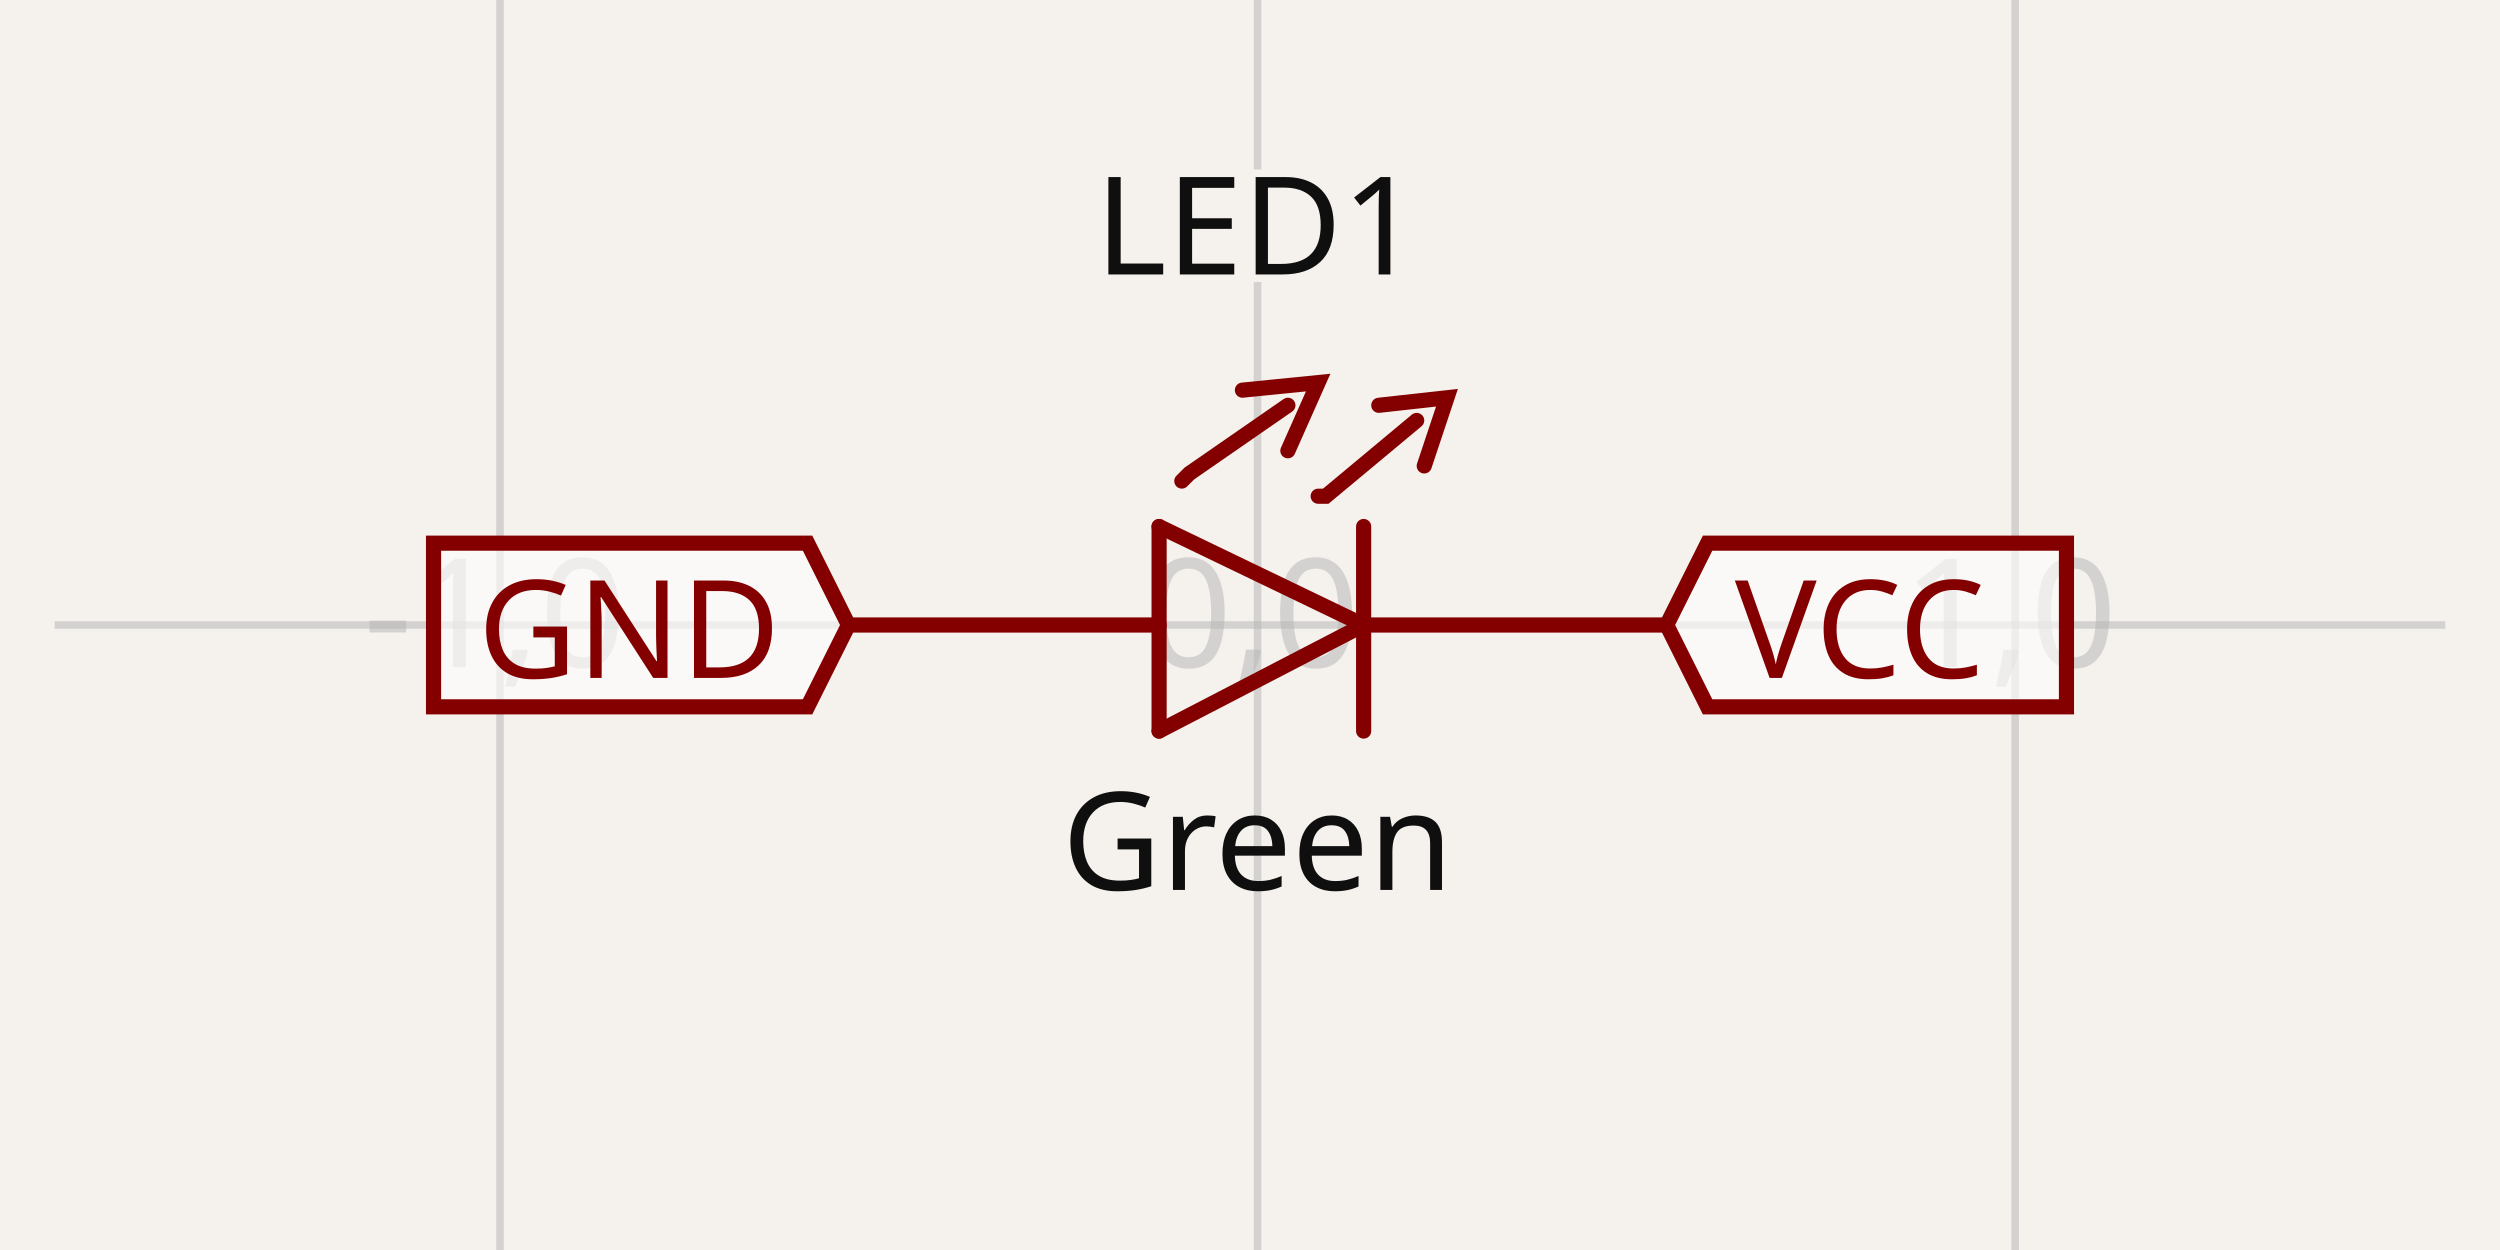
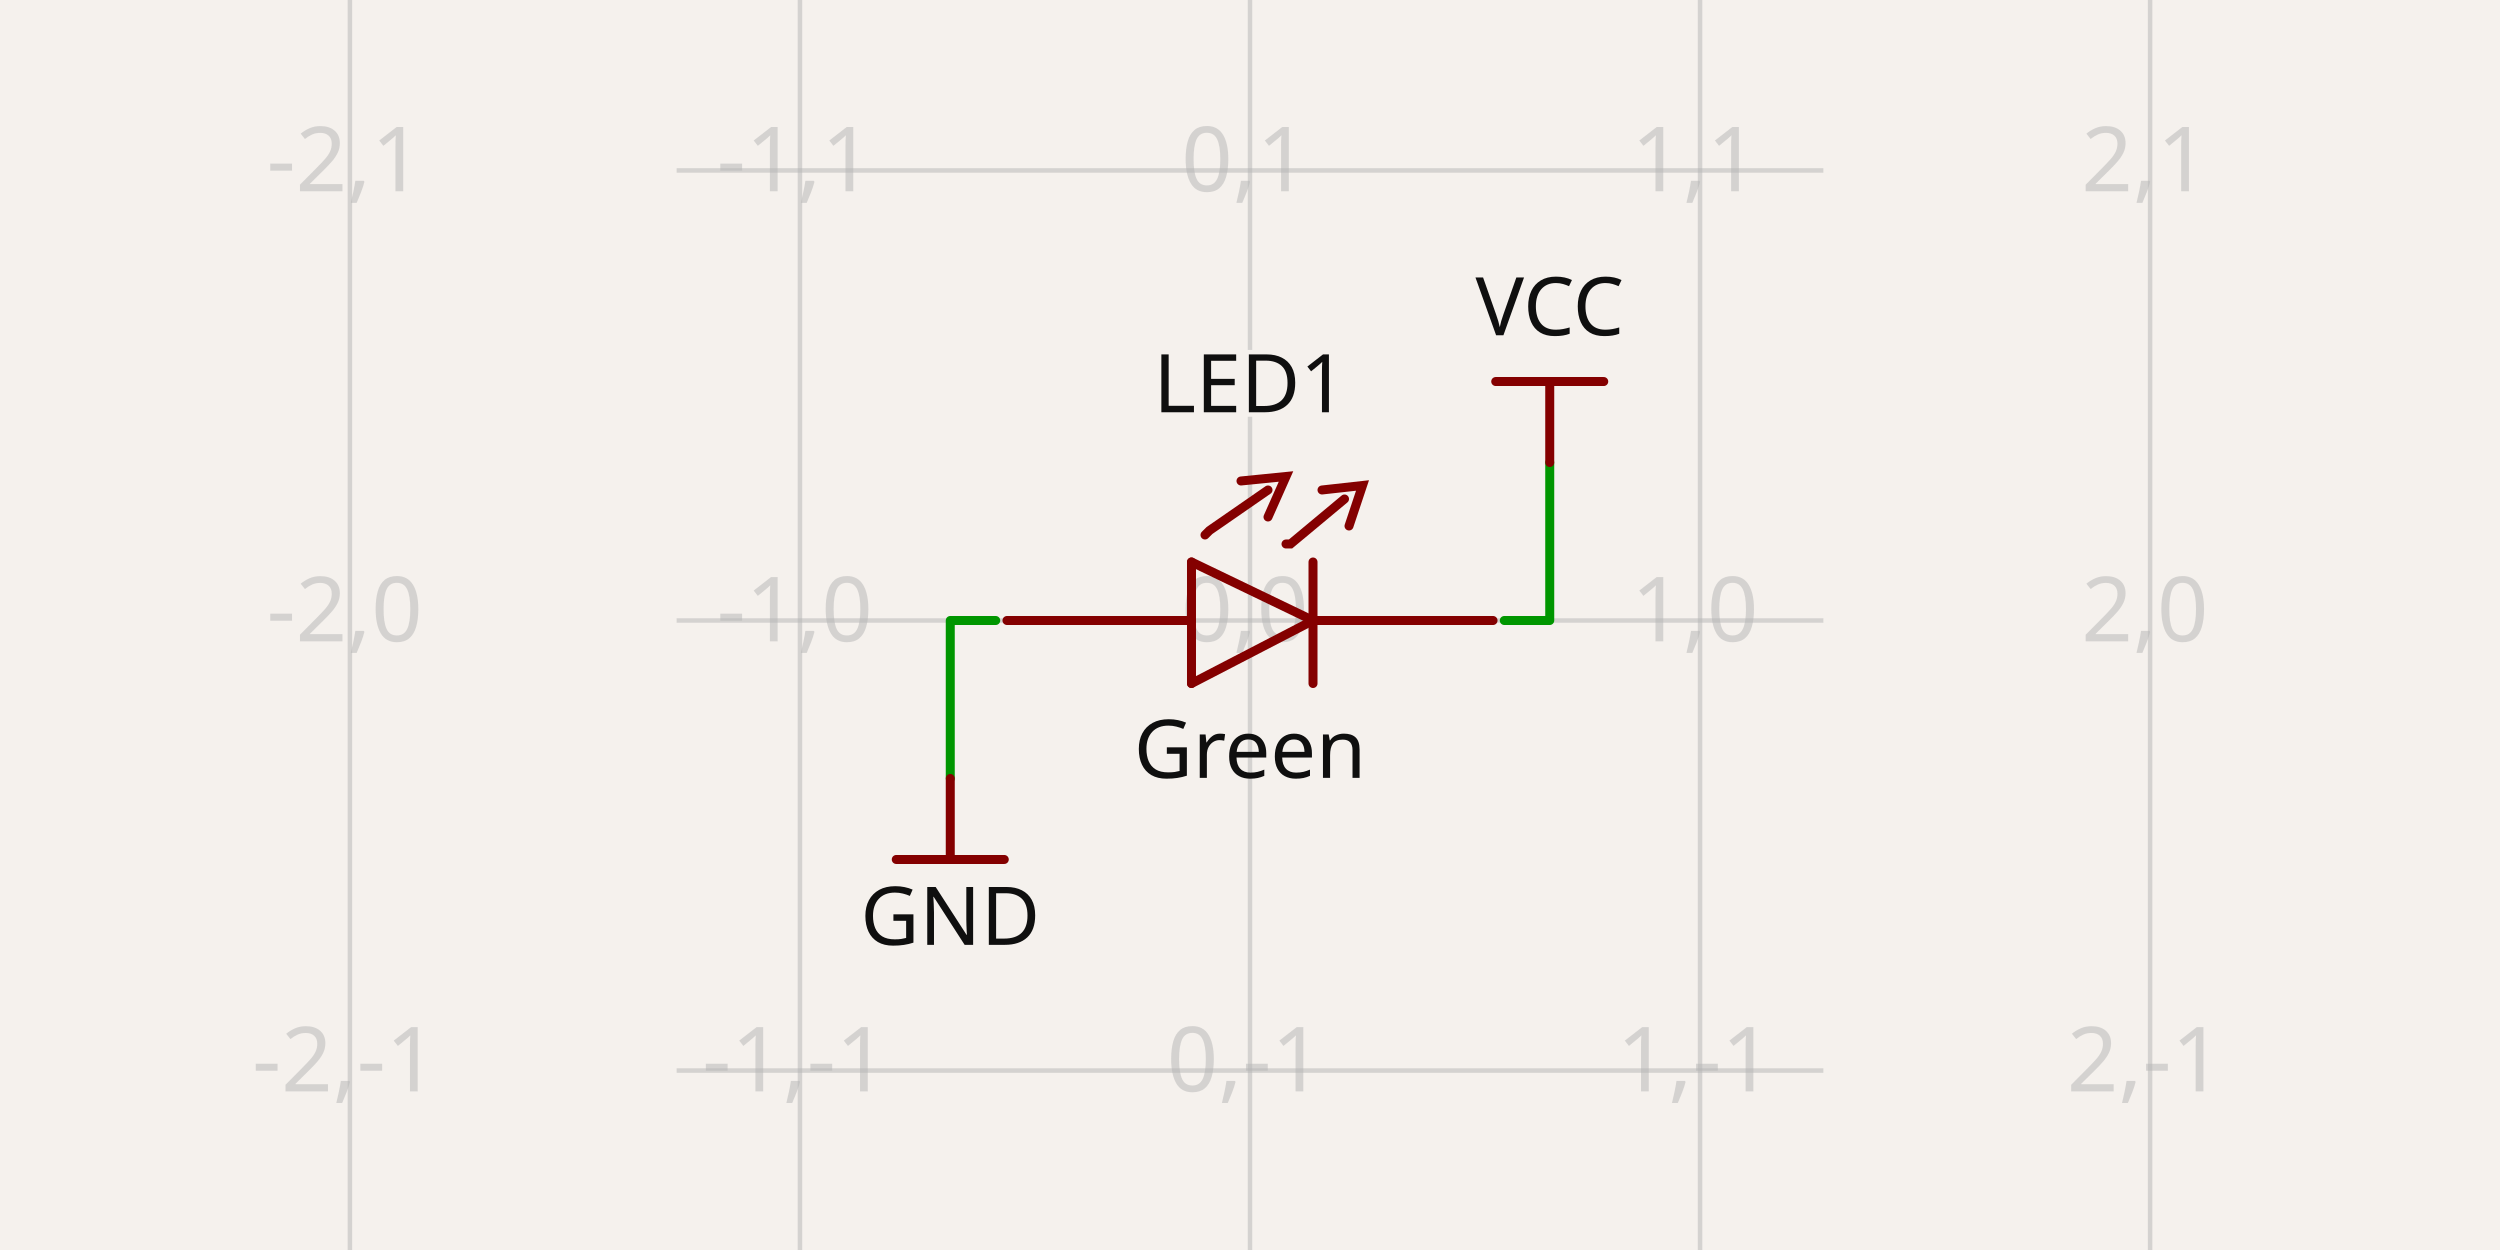
- <svg xmlns="http://www.w3.org/2000/svg" width="1200" height="600" style="background-color: rgb(245, 241, 237)" data-real-to-screen-transform="matrix(363.6363636364,0,0,-363.6363636364,603.6363636364,300)" data-software-used-string="@tscircuit/core@0.0.1019">
+ <svg xmlns="http://www.w3.org/2000/svg" width="1200" height="600" style="background-color: rgb(245, 241, 237)" data-real-to-screen-transform="matrix(216.0241947098,0,0,-216.0241947098,600,297.8397580529)" data-software-used-string="@tscircuit/core@0.0.1246">
  <style>
              .boundary { fill: rgb(245, 241, 237); }
              .schematic-boundary { fill: none; stroke: #fff; }
              .component { fill: none; stroke: rgb(132, 0, 0); }
              .chip { fill: rgb(255, 255, 194); stroke: rgb(132, 0, 0); }
              .component-pin { fill: none; stroke: rgb(132, 0, 0); }
              /* Basic per-trace hover fallback */
              .trace:hover {
                filter: invert(1);
              }
              .trace:hover .trace-crossing-outline {
                opacity: 0;
              }
              .trace:hover .trace-junction {
                filter: invert(1);
              }
              /* Net-hover highlighting: when a trace or its overlays are hovered,
                 invert color for all traces (base + overlays) sharing the same
                 subcircuit connectivity key. Also hide crossing outline during hover. */
-               
+               svg:has(:is(g.trace[data-subcircuit-connectivity-map-key="unnamedsubcircuit232003_connectivity_net0"], g.trace-overlays[data-subcircuit-connectivity-map-key="unnamedsubcircuit232003_connectivity_net0"]):hover) :is(g.trace[data-subcircuit-connectivity-map-key="unnamedsubcircuit232003_connectivity_net0"], g.trace-overlays[data-subcircuit-connectivity-map-key="unnamedsubcircuit232003_connectivity_net0"]) { filter: invert(1); }
+ svg:has(:is(g.trace[data-subcircuit-connectivity-map-key="unnamedsubcircuit232003_connectivity_net0"], g.trace-overlays[data-subcircuit-connectivity-map-key="unnamedsubcircuit232003_connectivity_net0"]):hover) g.trace-overlays[data-subcircuit-connectivity-map-key="unnamedsubcircuit232003_connectivity_net0"] .trace-crossing-outline { opacity: 0; }
+ svg:has(:is(g.trace[data-subcircuit-connectivity-map-key="unnamedsubcircuit232003_connectivity_net1"], g.trace-overlays[data-subcircuit-connectivity-map-key="unnamedsubcircuit232003_connectivity_net1"]):hover) :is(g.trace[data-subcircuit-connectivity-map-key="unnamedsubcircuit232003_connectivity_net1"], g.trace-overlays[data-subcircuit-connectivity-map-key="unnamedsubcircuit232003_connectivity_net1"]) { filter: invert(1); }
+ svg:has(:is(g.trace[data-subcircuit-connectivity-map-key="unnamedsubcircuit232003_connectivity_net1"], g.trace-overlays[data-subcircuit-connectivity-map-key="unnamedsubcircuit232003_connectivity_net1"]):hover) g.trace-overlays[data-subcircuit-connectivity-map-key="unnamedsubcircuit232003_connectivity_net1"] .trace-crossing-outline { opacity: 0; }
              .text { font-family: sans-serif; fill: rgb(0, 150, 0); }
              .pin-number { fill: rgb(169, 0, 0); }
              .port-label { fill: rgb(0, 100, 100); }
              .component-name { fill: rgb(0, 100, 100); }
            </style>
  <rect class="boundary" x="0" y="0" width="1200" height="600" />
  <g class="grid">
-     <line x1="-123.636" y1="600" x2="-123.636" y2="-3.001332515850663e-11" stroke="rgb(181, 181, 181)" stroke-width="3.636" stroke-opacity="0.5" />
-     <line x1="240" y1="600" x2="240" y2="-3.001332515850663e-11" stroke="rgb(181, 181, 181)" stroke-width="3.636" stroke-opacity="0.5" />
-     <line x1="603.636" y1="600" x2="603.636" y2="-3.001332515850663e-11" stroke="rgb(181, 181, 181)" stroke-width="3.636" stroke-opacity="0.5" />
-     <line x1="967.273" y1="600" x2="967.273" y2="-3.001332515850663e-11" stroke="rgb(181, 181, 181)" stroke-width="3.636" stroke-opacity="0.5" />
-     <line x1="1330.909" y1="600" x2="1330.909" y2="-3.001332515850663e-11" stroke="rgb(181, 181, 181)" stroke-width="3.636" stroke-opacity="0.5" />
-     <line x1="26.279" y1="663.636" x2="1173.721" y2="663.636" stroke="rgb(181, 181, 181)" stroke-width="3.636" stroke-opacity="0.5" />
-     <line x1="26.279" y1="300" x2="1173.721" y2="300" stroke="rgb(181, 181, 181)" stroke-width="3.636" stroke-opacity="0.5" />
-     <line x1="26.279" y1="-63.636" x2="1173.721" y2="-63.636" stroke="rgb(181, 181, 181)" stroke-width="3.636" stroke-opacity="0.5" />
-     <text x="-126.136" y="658.636" fill="rgb(181, 181, 181)" font-size="72.727" fill-opacity="0.5" text-anchor="middle" dominant-baseline="middle" font-family="sans-serif">-2,-1</text>
-     <text x="-126.136" y="295" fill="rgb(181, 181, 181)" font-size="72.727" fill-opacity="0.5" text-anchor="middle" dominant-baseline="middle" font-family="sans-serif">-2,0</text>
-     <text x="-126.136" y="-68.636" fill="rgb(181, 181, 181)" font-size="72.727" fill-opacity="0.5" text-anchor="middle" dominant-baseline="middle" font-family="sans-serif">-2,1</text>
-     <text x="237.5" y="658.636" fill="rgb(181, 181, 181)" font-size="72.727" fill-opacity="0.5" text-anchor="middle" dominant-baseline="middle" font-family="sans-serif">-1,-1</text>
-     <text x="237.5" y="295" fill="rgb(181, 181, 181)" font-size="72.727" fill-opacity="0.5" text-anchor="middle" dominant-baseline="middle" font-family="sans-serif">-1,0</text>
-     <text x="237.5" y="-68.636" fill="rgb(181, 181, 181)" font-size="72.727" fill-opacity="0.5" text-anchor="middle" dominant-baseline="middle" font-family="sans-serif">-1,1</text>
-     <text x="601.136" y="658.636" fill="rgb(181, 181, 181)" font-size="72.727" fill-opacity="0.5" text-anchor="middle" dominant-baseline="middle" font-family="sans-serif">0,-1</text>
-     <text x="601.136" y="295" fill="rgb(181, 181, 181)" font-size="72.727" fill-opacity="0.5" text-anchor="middle" dominant-baseline="middle" font-family="sans-serif">0,0</text>
-     <text x="601.136" y="-68.636" fill="rgb(181, 181, 181)" font-size="72.727" fill-opacity="0.5" text-anchor="middle" dominant-baseline="middle" font-family="sans-serif">0,1</text>
-     <text x="964.773" y="658.636" fill="rgb(181, 181, 181)" font-size="72.727" fill-opacity="0.5" text-anchor="middle" dominant-baseline="middle" font-family="sans-serif">1,-1</text>
-     <text x="964.773" y="295" fill="rgb(181, 181, 181)" font-size="72.727" fill-opacity="0.5" text-anchor="middle" dominant-baseline="middle" font-family="sans-serif">1,0</text>
-     <text x="964.773" y="-68.636" fill="rgb(181, 181, 181)" font-size="72.727" fill-opacity="0.5" text-anchor="middle" dominant-baseline="middle" font-family="sans-serif">1,1</text>
-     <text x="1328.409" y="658.636" fill="rgb(181, 181, 181)" font-size="72.727" fill-opacity="0.5" text-anchor="middle" dominant-baseline="middle" font-family="sans-serif">2,-1</text>
-     <text x="1328.409" y="295" fill="rgb(181, 181, 181)" font-size="72.727" fill-opacity="0.5" text-anchor="middle" dominant-baseline="middle" font-family="sans-serif">2,0</text>
-     <text x="1328.409" y="-68.636" fill="rgb(181, 181, 181)" font-size="72.727" fill-opacity="0.5" text-anchor="middle" dominant-baseline="middle" font-family="sans-serif">2,1</text>
+     <line x1="167.952" y1="600" x2="167.952" y2="8.355982572538778e-12" stroke="rgb(181, 181, 181)" stroke-width="2.16" stroke-opacity="0.5" />
+     <line x1="383.976" y1="600" x2="383.976" y2="8.355982572538778e-12" stroke="rgb(181, 181, 181)" stroke-width="2.16" stroke-opacity="0.5" />
+     <line x1="600" y1="600" x2="600" y2="8.355982572538778e-12" stroke="rgb(181, 181, 181)" stroke-width="2.16" stroke-opacity="0.5" />
+     <line x1="816.024" y1="600" x2="816.024" y2="8.355982572538778e-12" stroke="rgb(181, 181, 181)" stroke-width="2.16" stroke-opacity="0.5" />
+     <line x1="1032.048" y1="600" x2="1032.048" y2="8.355982572538778e-12" stroke="rgb(181, 181, 181)" stroke-width="2.16" stroke-opacity="0.5" />
+     <line x1="324.785" y1="729.888" x2="875.215" y2="729.888" stroke="rgb(181, 181, 181)" stroke-width="2.16" stroke-opacity="0.5" />
+     <line x1="324.785" y1="513.864" x2="875.215" y2="513.864" stroke="rgb(181, 181, 181)" stroke-width="2.16" stroke-opacity="0.5" />
+     <line x1="324.785" y1="297.84" x2="875.215" y2="297.84" stroke="rgb(181, 181, 181)" stroke-width="2.16" stroke-opacity="0.5" />
+     <line x1="324.785" y1="81.816" x2="875.215" y2="81.816" stroke="rgb(181, 181, 181)" stroke-width="2.16" stroke-opacity="0.5" />
+     <line x1="324.785" y1="-134.209" x2="875.215" y2="-134.209" stroke="rgb(181, 181, 181)" stroke-width="2.16" stroke-opacity="0.5" />
+     <text x="165.452" y="724.888" fill="rgb(181, 181, 181)" font-size="43.205" fill-opacity="0.5" text-anchor="middle" dominant-baseline="middle" font-family="sans-serif">-2,-2</text>
+     <text x="165.452" y="508.864" fill="rgb(181, 181, 181)" font-size="43.205" fill-opacity="0.5" text-anchor="middle" dominant-baseline="middle" font-family="sans-serif">-2,-1</text>
+     <text x="165.452" y="292.84" fill="rgb(181, 181, 181)" font-size="43.205" fill-opacity="0.5" text-anchor="middle" dominant-baseline="middle" font-family="sans-serif">-2,0</text>
+     <text x="165.452" y="76.816" fill="rgb(181, 181, 181)" font-size="43.205" fill-opacity="0.5" text-anchor="middle" dominant-baseline="middle" font-family="sans-serif">-2,1</text>
+     <text x="165.452" y="-139.209" fill="rgb(181, 181, 181)" font-size="43.205" fill-opacity="0.5" text-anchor="middle" dominant-baseline="middle" font-family="sans-serif">-2,2</text>
+     <text x="381.476" y="724.888" fill="rgb(181, 181, 181)" font-size="43.205" fill-opacity="0.5" text-anchor="middle" dominant-baseline="middle" font-family="sans-serif">-1,-2</text>
+     <text x="381.476" y="508.864" fill="rgb(181, 181, 181)" font-size="43.205" fill-opacity="0.5" text-anchor="middle" dominant-baseline="middle" font-family="sans-serif">-1,-1</text>
+     <text x="381.476" y="292.84" fill="rgb(181, 181, 181)" font-size="43.205" fill-opacity="0.5" text-anchor="middle" dominant-baseline="middle" font-family="sans-serif">-1,0</text>
+     <text x="381.476" y="76.816" fill="rgb(181, 181, 181)" font-size="43.205" fill-opacity="0.5" text-anchor="middle" dominant-baseline="middle" font-family="sans-serif">-1,1</text>
+     <text x="381.476" y="-139.209" fill="rgb(181, 181, 181)" font-size="43.205" fill-opacity="0.5" text-anchor="middle" dominant-baseline="middle" font-family="sans-serif">-1,2</text>
+     <text x="597.5" y="724.888" fill="rgb(181, 181, 181)" font-size="43.205" fill-opacity="0.5" text-anchor="middle" dominant-baseline="middle" font-family="sans-serif">0,-2</text>
+     <text x="597.5" y="508.864" fill="rgb(181, 181, 181)" font-size="43.205" fill-opacity="0.5" text-anchor="middle" dominant-baseline="middle" font-family="sans-serif">0,-1</text>
+     <text x="597.5" y="292.84" fill="rgb(181, 181, 181)" font-size="43.205" fill-opacity="0.5" text-anchor="middle" dominant-baseline="middle" font-family="sans-serif">0,0</text>
+     <text x="597.5" y="76.816" fill="rgb(181, 181, 181)" font-size="43.205" fill-opacity="0.5" text-anchor="middle" dominant-baseline="middle" font-family="sans-serif">0,1</text>
+     <text x="597.5" y="-139.209" fill="rgb(181, 181, 181)" font-size="43.205" fill-opacity="0.5" text-anchor="middle" dominant-baseline="middle" font-family="sans-serif">0,2</text>
+     <text x="813.524" y="724.888" fill="rgb(181, 181, 181)" font-size="43.205" fill-opacity="0.5" text-anchor="middle" dominant-baseline="middle" font-family="sans-serif">1,-2</text>
+     <text x="813.524" y="508.864" fill="rgb(181, 181, 181)" font-size="43.205" fill-opacity="0.5" text-anchor="middle" dominant-baseline="middle" font-family="sans-serif">1,-1</text>
+     <text x="813.524" y="292.84" fill="rgb(181, 181, 181)" font-size="43.205" fill-opacity="0.5" text-anchor="middle" dominant-baseline="middle" font-family="sans-serif">1,0</text>
+     <text x="813.524" y="76.816" fill="rgb(181, 181, 181)" font-size="43.205" fill-opacity="0.5" text-anchor="middle" dominant-baseline="middle" font-family="sans-serif">1,1</text>
+     <text x="813.524" y="-139.209" fill="rgb(181, 181, 181)" font-size="43.205" fill-opacity="0.5" text-anchor="middle" dominant-baseline="middle" font-family="sans-serif">1,2</text>
+     <text x="1029.548" y="724.888" fill="rgb(181, 181, 181)" font-size="43.205" fill-opacity="0.5" text-anchor="middle" dominant-baseline="middle" font-family="sans-serif">2,-2</text>
+     <text x="1029.548" y="508.864" fill="rgb(181, 181, 181)" font-size="43.205" fill-opacity="0.5" text-anchor="middle" dominant-baseline="middle" font-family="sans-serif">2,-1</text>
+     <text x="1029.548" y="292.84" fill="rgb(181, 181, 181)" font-size="43.205" fill-opacity="0.5" text-anchor="middle" dominant-baseline="middle" font-family="sans-serif">2,0</text>
+     <text x="1029.548" y="76.816" fill="rgb(181, 181, 181)" font-size="43.205" fill-opacity="0.5" text-anchor="middle" dominant-baseline="middle" font-family="sans-serif">2,1</text>
+     <text x="1029.548" y="-139.209" fill="rgb(181, 181, 181)" font-size="43.205" fill-opacity="0.5" text-anchor="middle" dominant-baseline="middle" font-family="sans-serif">2,2</text>
  </g>
+   <g class="trace" data-layer="base" data-circuit-json-type="schematic_trace" data-schematic-trace-id="schematic_trace_0" data-subcircuit-connectivity-map-key="unnamedsubcircuit232003_connectivity_net0">
+     <path d="M 477.946 297.84 L 456.128 297.84 L 456.128 373.664" class="trace-invisible-hover-outline" stroke="rgb(0, 150, 0)" fill="none" stroke-width="34.564px" stroke-linecap="round" opacity="0" stroke-linejoin="round" />
+     <path d="M 477.946 297.84 L 456.128 297.84 L 456.128 373.664" stroke="rgb(0, 150, 0)" fill="none" stroke-width="4.32px" stroke-linecap="round" stroke-linejoin="round" />
+   </g>
+   <g class="trace" data-layer="base" data-circuit-json-type="schematic_trace" data-schematic-trace-id="schematic_trace_1" data-subcircuit-connectivity-map-key="unnamedsubcircuit232003_connectivity_net1">
+     <path d="M 722.054 297.84 L 743.872 297.84 L 743.872 222.015" class="trace-invisible-hover-outline" stroke="rgb(0, 150, 0)" fill="none" stroke-width="34.564px" stroke-linecap="round" opacity="0" stroke-linejoin="round" />
+     <path d="M 722.054 297.84 L 743.872 297.84 L 743.872 222.015" stroke="rgb(0, 150, 0)" fill="none" stroke-width="4.32px" stroke-linecap="round" stroke-linejoin="round" />
+   </g>
+   <g class="trace-overlays" data-layer="overlay" data-circuit-json-type="schematic_trace" data-schematic-trace-id="schematic_trace_0" data-subcircuit-connectivity-map-key="unnamedsubcircuit232003_connectivity_net0" />
+   <g class="trace-overlays" data-layer="overlay" data-circuit-json-type="schematic_trace" data-schematic-trace-id="schematic_trace_1" data-subcircuit-connectivity-map-key="unnamedsubcircuit232003_connectivity_net1" />
  <g data-circuit-json-type="schematic_component" data-schematic-component-id="schematic_component_0">
-     <rect class="component-overlay" x="407.273" y="183.636" width="392.727" height="167.273" fill="transparent" />
-     <path d="M 654.545 300 L 556.364 350.909" stroke="rgb(132, 0, 0)" fill="none" stroke-width="7.273px" stroke-linecap="round" />
-     <path d="M 650.909 300 L 800 300" stroke="rgb(132, 0, 0)" fill="none" stroke-width="7.273px" stroke-linecap="round" />
-     <path d="M 556.364 252.727 L 654.545 300" stroke="rgb(132, 0, 0)" fill="none" stroke-width="7.273px" stroke-linecap="round" />
-     <path d="M 556.364 350.909 L 556.364 252.727" stroke="rgb(132, 0, 0)" fill="none" stroke-width="7.273px" stroke-linecap="round" />
-     <path d="M 654.545 252.727 L 654.545 350.909" stroke="rgb(132, 0, 0)" fill="none" stroke-width="7.273px" stroke-linecap="round" />
-     <path d="M 556.364 300 L 407.273 300" stroke="rgb(132, 0, 0)" fill="none" stroke-width="7.273px" stroke-linecap="round" />
-     <path d="M 661.818 194.545 L 694.545 190.909 L 683.636 223.636" stroke="rgb(132, 0, 0)" fill="none" stroke-width="7.273px" stroke-linecap="round" />
-     <path d="M 632.727 238.182 L 636.364 238.182 L 680 201.818 L 680 201.818" stroke="rgb(132, 0, 0)" fill="none" stroke-width="7.273px" stroke-linecap="round" />
-     <path d="M 596.364 187.273 L 632.727 183.636 L 618.182 216.364" stroke="rgb(132, 0, 0)" fill="none" stroke-width="7.273px" stroke-linecap="round" />
-     <path d="M 567.273 230.909 L 570.909 227.273 L 618.182 194.545 L 618.182 194.545" stroke="rgb(132, 0, 0)" fill="none" stroke-width="7.273px" stroke-linecap="round" />
-     <text x="603.636" y="376.364" fill="rgb(15, 15, 15)" font-family="sans-serif" text-anchor="middle" dominant-baseline="hanging" font-size="65.455px">Green</text>
-     <text x="603.636" y="150.909" stroke="rgb(245, 241, 237)" stroke-width="7.273px" paint-order="stroke" fill="rgb(15, 15, 15)" font-family="sans-serif" text-anchor="middle" dominant-baseline="ideographic" font-size="65.455px">LED1</text>
+     <rect class="component-overlay" x="483.347" y="228.712" width="233.306" height="99.371" fill="transparent" />
+     <path d="M 630.243 297.84 L 571.917 328.083" stroke="rgb(132, 0, 0)" fill="none" stroke-width="4.32px" stroke-linecap="round" />
+     <path d="M 628.083 297.84 L 716.653 297.84" stroke="rgb(132, 0, 0)" fill="none" stroke-width="4.32px" stroke-linecap="round" />
+     <path d="M 571.917 269.757 L 630.243 297.84" stroke="rgb(132, 0, 0)" fill="none" stroke-width="4.32px" stroke-linecap="round" />
+     <path d="M 571.917 328.083 L 571.917 269.757" stroke="rgb(132, 0, 0)" fill="none" stroke-width="4.32px" stroke-linecap="round" />
+     <path d="M 630.243 269.757 L 630.243 328.083" stroke="rgb(132, 0, 0)" fill="none" stroke-width="4.32px" stroke-linecap="round" />
+     <path d="M 571.917 297.84 L 483.347 297.84" stroke="rgb(132, 0, 0)" fill="none" stroke-width="4.32px" stroke-linecap="round" />
+     <path d="M 634.564 235.193 L 654.006 233.032 L 647.525 252.475" stroke="rgb(132, 0, 0)" fill="none" stroke-width="4.32px" stroke-linecap="round" />
+     <path d="M 617.282 261.116 L 619.442 261.116 L 645.365 239.513 L 645.365 239.513" stroke="rgb(132, 0, 0)" fill="none" stroke-width="4.32px" stroke-linecap="round" />
+     <path d="M 595.68 230.872 L 617.282 228.712 L 608.641 248.154" stroke="rgb(132, 0, 0)" fill="none" stroke-width="4.32px" stroke-linecap="round" />
+     <path d="M 578.398 256.795 L 580.558 254.635 L 608.641 235.193 L 608.641 235.193" stroke="rgb(132, 0, 0)" fill="none" stroke-width="4.32px" stroke-linecap="round" />
+     <text x="600" y="343.205" fill="rgb(15, 15, 15)" font-family="sans-serif" text-anchor="middle" dominant-baseline="hanging" font-size="38.884px">Green</text>
+     <text x="600" y="209.27" stroke="rgb(245, 241, 237)" stroke-width="4.32px" paint-order="stroke" fill="rgb(15, 15, 15)" font-family="sans-serif" text-anchor="middle" dominant-baseline="ideographic" font-size="38.884px">LED1</text>
  </g>
  <g class="schematic-port-hover" data-schematic-port-id="source_port_0">
-     <circle cx="407.273" cy="300" r="14.545" fill="red" opacity="0" />
+     <circle cx="483.347" cy="297.84" r="8.641" fill="red" opacity="0" />
  </g>
  <g class="schematic-port-hover" data-schematic-port-id="source_port_1">
-     <circle cx="800" cy="300" r="14.545" fill="red" opacity="0" />
+     <circle cx="716.653" cy="297.84" r="8.641" fill="red" opacity="0" />
  </g>
-   <path class="net-label" d="     M 407.273,300     L 387.636,339.273     L 208.097,339.273     L 208.097,260.727     L 387.636,260.727     Z   " fill="rgba(255, 255, 255, 0.6)" stroke="rgb(132, 0, 0)" stroke-width="7.273px" />
-   <text class="net-label-text" x="374.545" y="300" fill="rgb(132, 0, 0)" text-anchor="end" dominant-baseline="central" font-family="sans-serif" font-variant-numeric="tabular-nums" font-size="65.455px" transform="">GND</text>
-   <path class="net-label" d="     M 800,300     L 819.636,260.727     L 991.903,260.727     L 991.903,339.273     L 819.636,339.273     Z   " fill="rgba(255, 255, 255, 0.6)" stroke="rgb(132, 0, 0)" stroke-width="7.273px" />
-   <text class="net-label-text" x="832.727" y="300" fill="rgb(132, 0, 0)" text-anchor="start" dominant-baseline="central" font-family="sans-serif" font-variant-numeric="tabular-nums" font-size="65.455px" transform="">VCC</text>
+   <rect class="component-overlay" x="430.205" y="373.664" width="51.846" height="38.884" fill="transparent" />
+   <path d="M 430.205 412.549 L 482.051 412.549" stroke="rgb(132, 0, 0)" fill="none" stroke-width="4.32px" stroke-linecap="round" />
+   <path d="M 456.128 412.549 L 456.128 373.664" stroke="rgb(132, 0, 0)" fill="none" stroke-width="4.32px" stroke-linecap="round" />
+   <text x="456.128" y="423.35" fill="rgb(15, 15, 15)" font-family="sans-serif" text-anchor="middle" dominant-baseline="hanging" font-size="38.884px">GND</text>
+   <rect class="component-overlay" x="717.949" y="183.131" width="51.846" height="38.884" fill="transparent" />
+   <path d="M 769.795 183.131 L 717.949 183.131" stroke="rgb(132, 0, 0)" fill="none" stroke-width="4.32px" stroke-linecap="round" />
+   <path d="M 743.872 183.131 L 743.872 222.015" stroke="rgb(132, 0, 0)" fill="none" stroke-width="4.32px" stroke-linecap="round" />
+   <text x="743.872" y="172.33" fill="rgb(15, 15, 15)" font-family="sans-serif" text-anchor="middle" dominant-baseline="ideographic" font-size="38.884px">VCC</text>
</svg>
